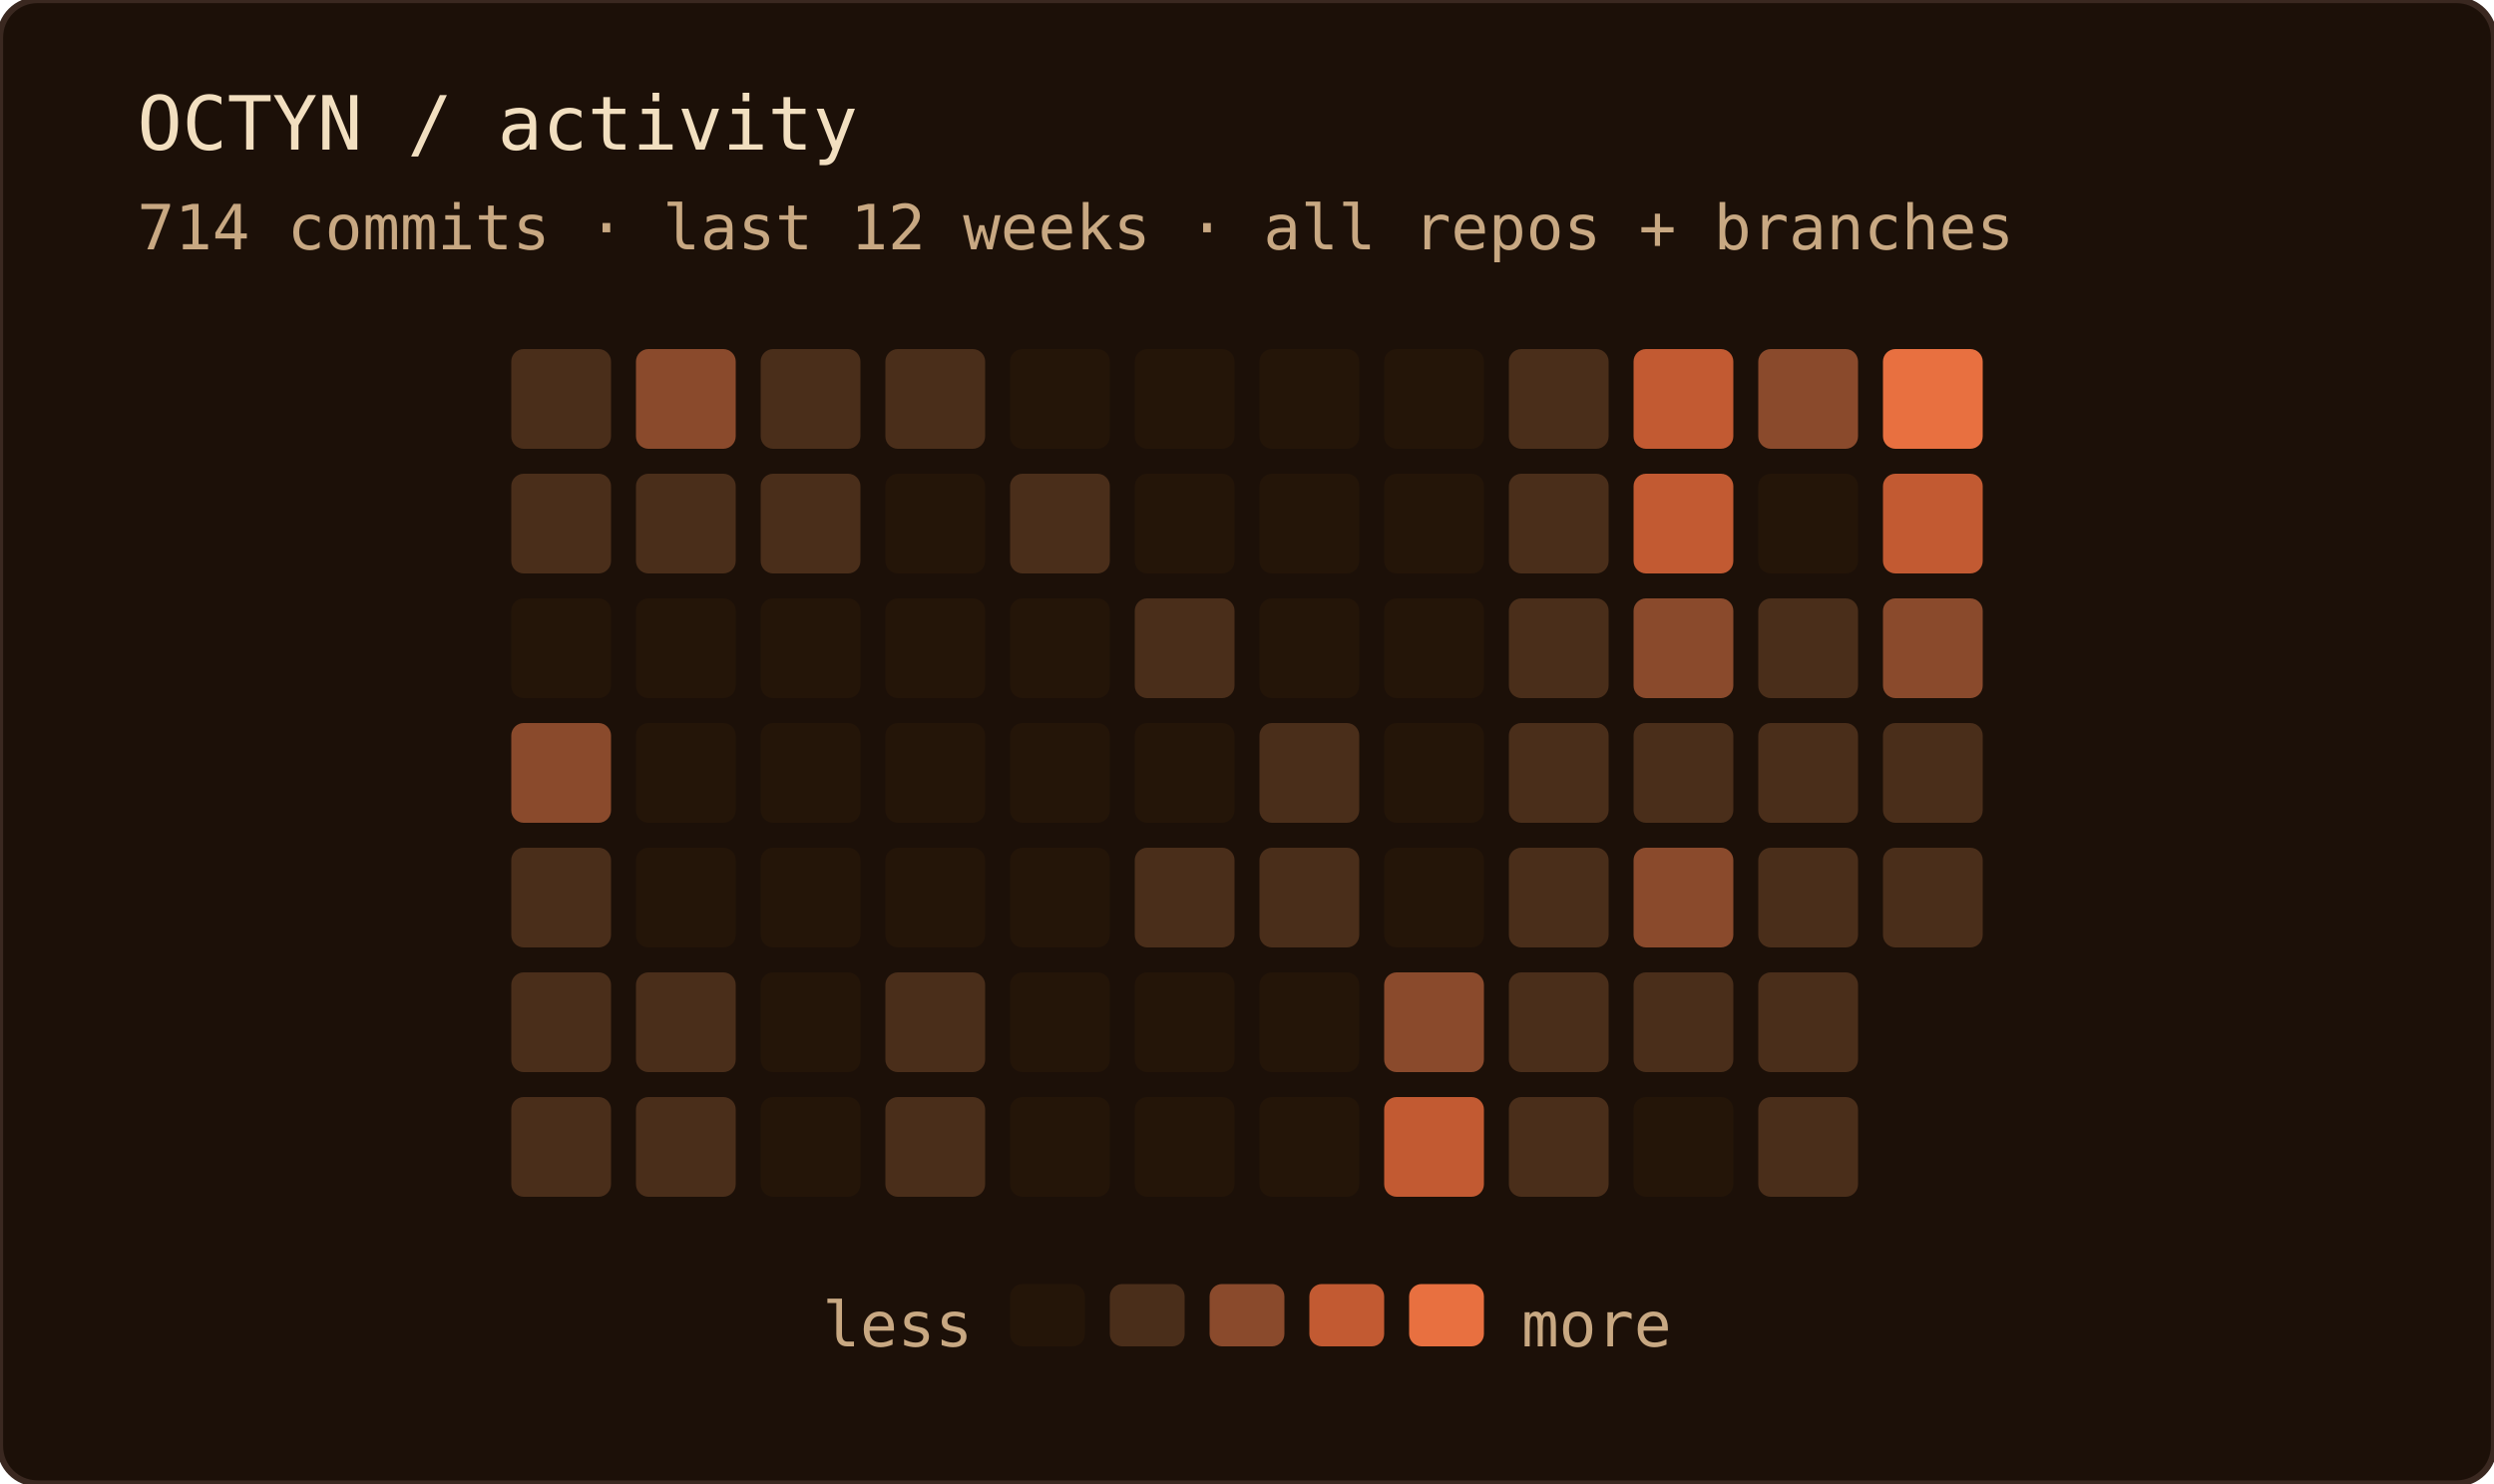
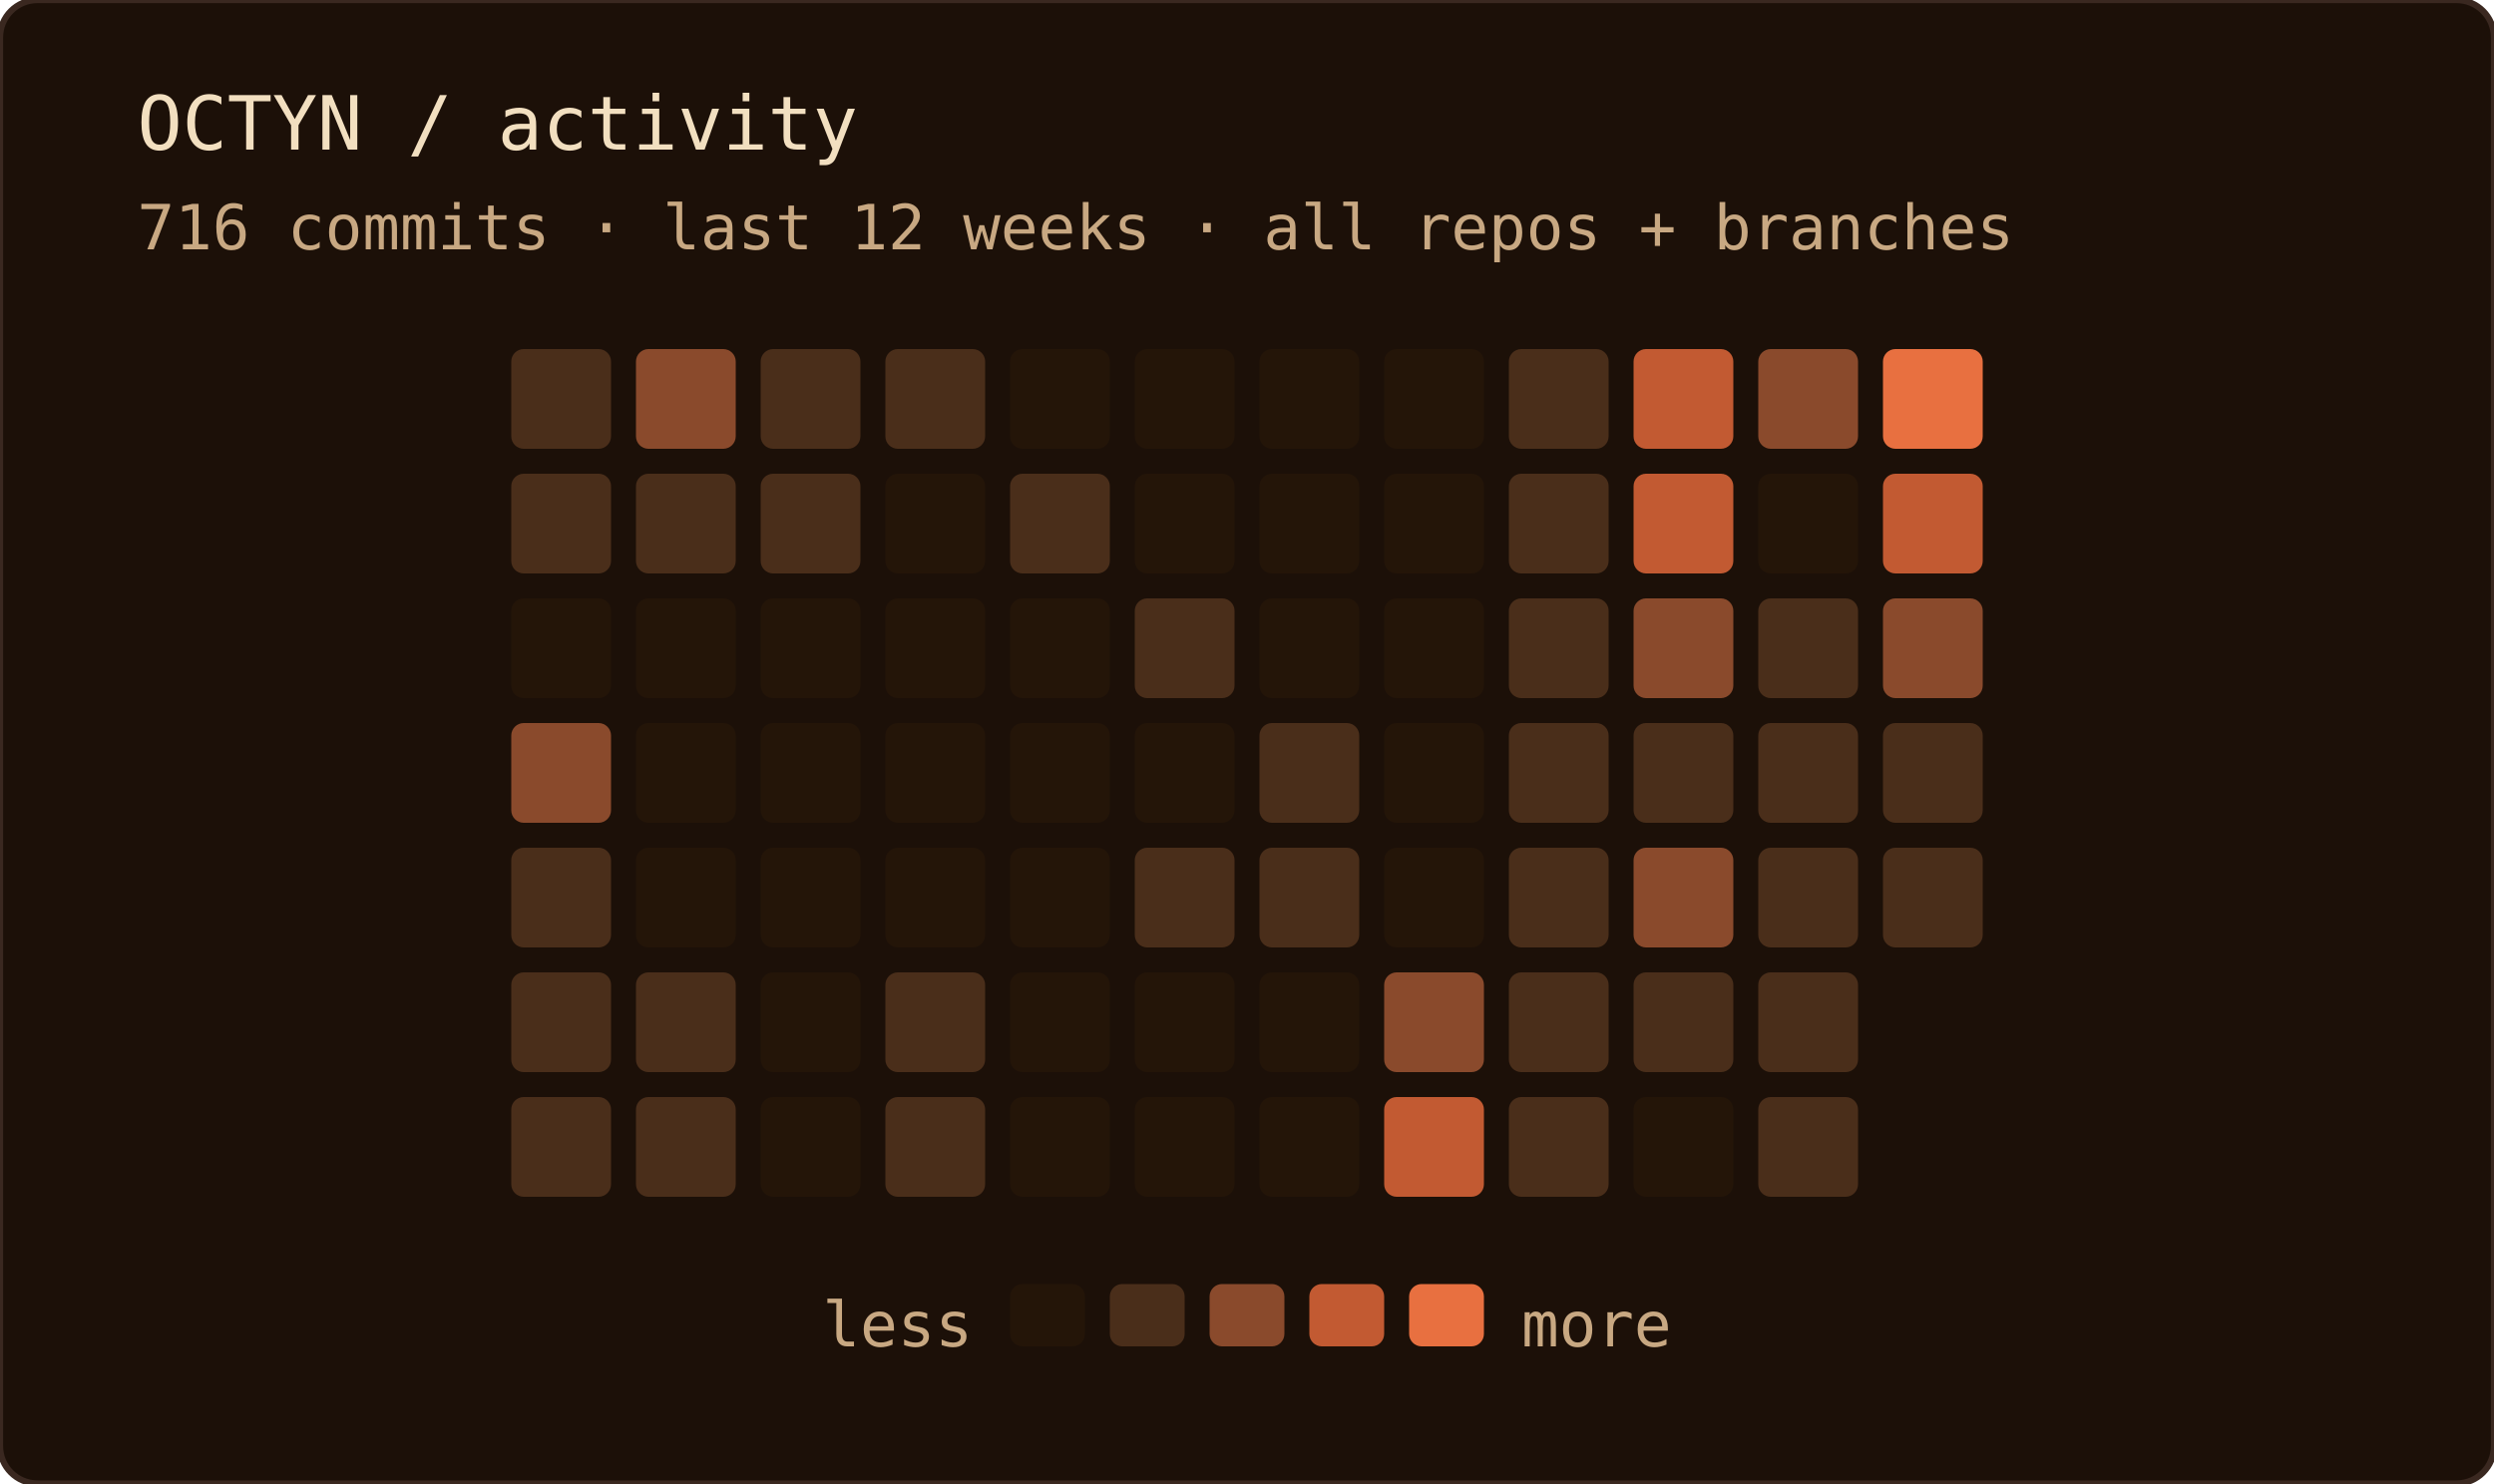
<svg xmlns="http://www.w3.org/2000/svg" width="400" height="238" role="img" aria-label="OCTYN commit activity — last 12 weeks · all repos + branches">
  <rect width="100%" height="100%" rx="6" fill="#1c1008" />
  <rect width="100%" height="100%" rx="6" fill="none" stroke="#3a2820" stroke-width="1" />
  <text x="22" y="24" font-family="'JetBrains Mono', 'Fira Code', ui-monospace, SFMono-Regular, Menlo, monospace" font-size="12" fill="#f2dfc0">OCTYN / activity</text>
-   <text x="22" y="40" font-family="'JetBrains Mono', 'Fira Code', ui-monospace, SFMono-Regular, Menlo, monospace" font-size="10" fill="#c8a882">714 commits · last 12 weeks · all repos + branches</text>
+   <text x="22" y="40" font-family="'JetBrains Mono', 'Fira Code', ui-monospace, SFMono-Regular, Menlo, monospace" font-size="10" fill="#c8a882">716 commits · last 12 weeks · all repos + branches</text>
  <rect x="82" y="56" width="16" height="16" rx="2" fill="#4a2e1a" />
  <rect x="82" y="76" width="16" height="16" rx="2" fill="#4a2e1a" />
  <rect x="82" y="96" width="16" height="16" rx="2" fill="#241508" />
  <rect x="82" y="116" width="16" height="16" rx="2" fill="#8a4a2c" />
  <rect x="82" y="136" width="16" height="16" rx="2" fill="#4a2e1a" />
  <rect x="82" y="156" width="16" height="16" rx="2" fill="#4a2e1a" />
  <rect x="82" y="176" width="16" height="16" rx="2" fill="#4a2e1a" />
  <rect x="102" y="56" width="16" height="16" rx="2" fill="#8a4a2c" />
  <rect x="102" y="76" width="16" height="16" rx="2" fill="#4a2e1a" />
  <rect x="102" y="96" width="16" height="16" rx="2" fill="#241508" />
  <rect x="102" y="116" width="16" height="16" rx="2" fill="#241508" />
  <rect x="102" y="136" width="16" height="16" rx="2" fill="#241508" />
  <rect x="102" y="156" width="16" height="16" rx="2" fill="#4a2e1a" />
  <rect x="102" y="176" width="16" height="16" rx="2" fill="#4a2e1a" />
  <rect x="122" y="56" width="16" height="16" rx="2" fill="#4a2e1a" />
  <rect x="122" y="76" width="16" height="16" rx="2" fill="#4a2e1a" />
  <rect x="122" y="96" width="16" height="16" rx="2" fill="#241508" />
  <rect x="122" y="116" width="16" height="16" rx="2" fill="#241508" />
  <rect x="122" y="136" width="16" height="16" rx="2" fill="#241508" />
  <rect x="122" y="156" width="16" height="16" rx="2" fill="#241508" />
  <rect x="122" y="176" width="16" height="16" rx="2" fill="#241508" />
  <rect x="142" y="56" width="16" height="16" rx="2" fill="#4a2e1a" />
  <rect x="142" y="76" width="16" height="16" rx="2" fill="#241508" />
  <rect x="142" y="96" width="16" height="16" rx="2" fill="#241508" />
  <rect x="142" y="116" width="16" height="16" rx="2" fill="#241508" />
  <rect x="142" y="136" width="16" height="16" rx="2" fill="#241508" />
  <rect x="142" y="156" width="16" height="16" rx="2" fill="#4a2e1a" />
  <rect x="142" y="176" width="16" height="16" rx="2" fill="#4a2e1a" />
  <rect x="162" y="56" width="16" height="16" rx="2" fill="#241508" />
  <rect x="162" y="76" width="16" height="16" rx="2" fill="#4a2e1a" />
  <rect x="162" y="96" width="16" height="16" rx="2" fill="#241508" />
  <rect x="162" y="116" width="16" height="16" rx="2" fill="#241508" />
  <rect x="162" y="136" width="16" height="16" rx="2" fill="#241508" />
  <rect x="162" y="156" width="16" height="16" rx="2" fill="#241508" />
  <rect x="162" y="176" width="16" height="16" rx="2" fill="#241508" />
  <rect x="182" y="56" width="16" height="16" rx="2" fill="#241508" />
  <rect x="182" y="76" width="16" height="16" rx="2" fill="#241508" />
  <rect x="182" y="96" width="16" height="16" rx="2" fill="#4a2e1a" />
  <rect x="182" y="116" width="16" height="16" rx="2" fill="#241508" />
  <rect x="182" y="136" width="16" height="16" rx="2" fill="#4a2e1a" />
  <rect x="182" y="156" width="16" height="16" rx="2" fill="#241508" />
  <rect x="182" y="176" width="16" height="16" rx="2" fill="#241508" />
  <rect x="202" y="56" width="16" height="16" rx="2" fill="#241508" />
  <rect x="202" y="76" width="16" height="16" rx="2" fill="#241508" />
  <rect x="202" y="96" width="16" height="16" rx="2" fill="#241508" />
  <rect x="202" y="116" width="16" height="16" rx="2" fill="#4a2e1a" />
  <rect x="202" y="136" width="16" height="16" rx="2" fill="#4a2e1a" />
  <rect x="202" y="156" width="16" height="16" rx="2" fill="#241508" />
  <rect x="202" y="176" width="16" height="16" rx="2" fill="#241508" />
  <rect x="222" y="56" width="16" height="16" rx="2" fill="#241508" />
  <rect x="222" y="76" width="16" height="16" rx="2" fill="#241508" />
  <rect x="222" y="96" width="16" height="16" rx="2" fill="#241508" />
  <rect x="222" y="116" width="16" height="16" rx="2" fill="#241508" />
  <rect x="222" y="136" width="16" height="16" rx="2" fill="#241508" />
  <rect x="222" y="156" width="16" height="16" rx="2" fill="#8a4a2c" />
  <rect x="222" y="176" width="16" height="16" rx="2" fill="#c25a32" />
  <rect x="242" y="56" width="16" height="16" rx="2" fill="#4a2e1a" />
  <rect x="242" y="76" width="16" height="16" rx="2" fill="#4a2e1a" />
  <rect x="242" y="96" width="16" height="16" rx="2" fill="#4a2e1a" />
  <rect x="242" y="116" width="16" height="16" rx="2" fill="#4a2e1a" />
  <rect x="242" y="136" width="16" height="16" rx="2" fill="#4a2e1a" />
  <rect x="242" y="156" width="16" height="16" rx="2" fill="#4a2e1a" />
  <rect x="242" y="176" width="16" height="16" rx="2" fill="#4a2e1a" />
  <rect x="262" y="56" width="16" height="16" rx="2" fill="#c25a32" />
  <rect x="262" y="76" width="16" height="16" rx="2" fill="#c25a32" />
  <rect x="262" y="96" width="16" height="16" rx="2" fill="#8a4a2c" />
  <rect x="262" y="116" width="16" height="16" rx="2" fill="#4a2e1a" />
  <rect x="262" y="136" width="16" height="16" rx="2" fill="#8a4a2c" />
  <rect x="262" y="156" width="16" height="16" rx="2" fill="#4a2e1a" />
  <rect x="262" y="176" width="16" height="16" rx="2" fill="#241508" />
  <rect x="282" y="56" width="16" height="16" rx="2" fill="#8a4a2c" />
  <rect x="282" y="76" width="16" height="16" rx="2" fill="#241508" />
  <rect x="282" y="96" width="16" height="16" rx="2" fill="#4a2e1a" />
  <rect x="282" y="116" width="16" height="16" rx="2" fill="#4a2e1a" />
  <rect x="282" y="136" width="16" height="16" rx="2" fill="#4a2e1a" />
  <rect x="282" y="156" width="16" height="16" rx="2" fill="#4a2e1a" />
  <rect x="282" y="176" width="16" height="16" rx="2" fill="#4a2e1a" />
  <rect x="302" y="56" width="16" height="16" rx="2" fill="#e87040" />
  <rect x="302" y="76" width="16" height="16" rx="2" fill="#c25a32" />
  <rect x="302" y="96" width="16" height="16" rx="2" fill="#8a4a2c" />
  <rect x="302" y="116" width="16" height="16" rx="2" fill="#4a2e1a" />
  <rect x="302" y="136" width="16" height="16" rx="2" fill="#4a2e1a" />
  <text x="156" y="216" text-anchor="end" font-family="'JetBrains Mono', 'Fira Code', ui-monospace, SFMono-Regular, Menlo, monospace" font-size="10" fill="#c8a882">less</text>
  <rect x="162" y="206" width="12" height="10" rx="2" fill="#241508" />
  <rect x="178" y="206" width="12" height="10" rx="2" fill="#4a2e1a" />
  <rect x="194" y="206" width="12" height="10" rx="2" fill="#8a4a2c" />
  <rect x="210" y="206" width="12" height="10" rx="2" fill="#c25a32" />
  <rect x="226" y="206" width="12" height="10" rx="2" fill="#e87040" />
  <text x="244" y="216" font-family="'JetBrains Mono', 'Fira Code', ui-monospace, SFMono-Regular, Menlo, monospace" font-size="10" fill="#c8a882">more</text>
</svg>
